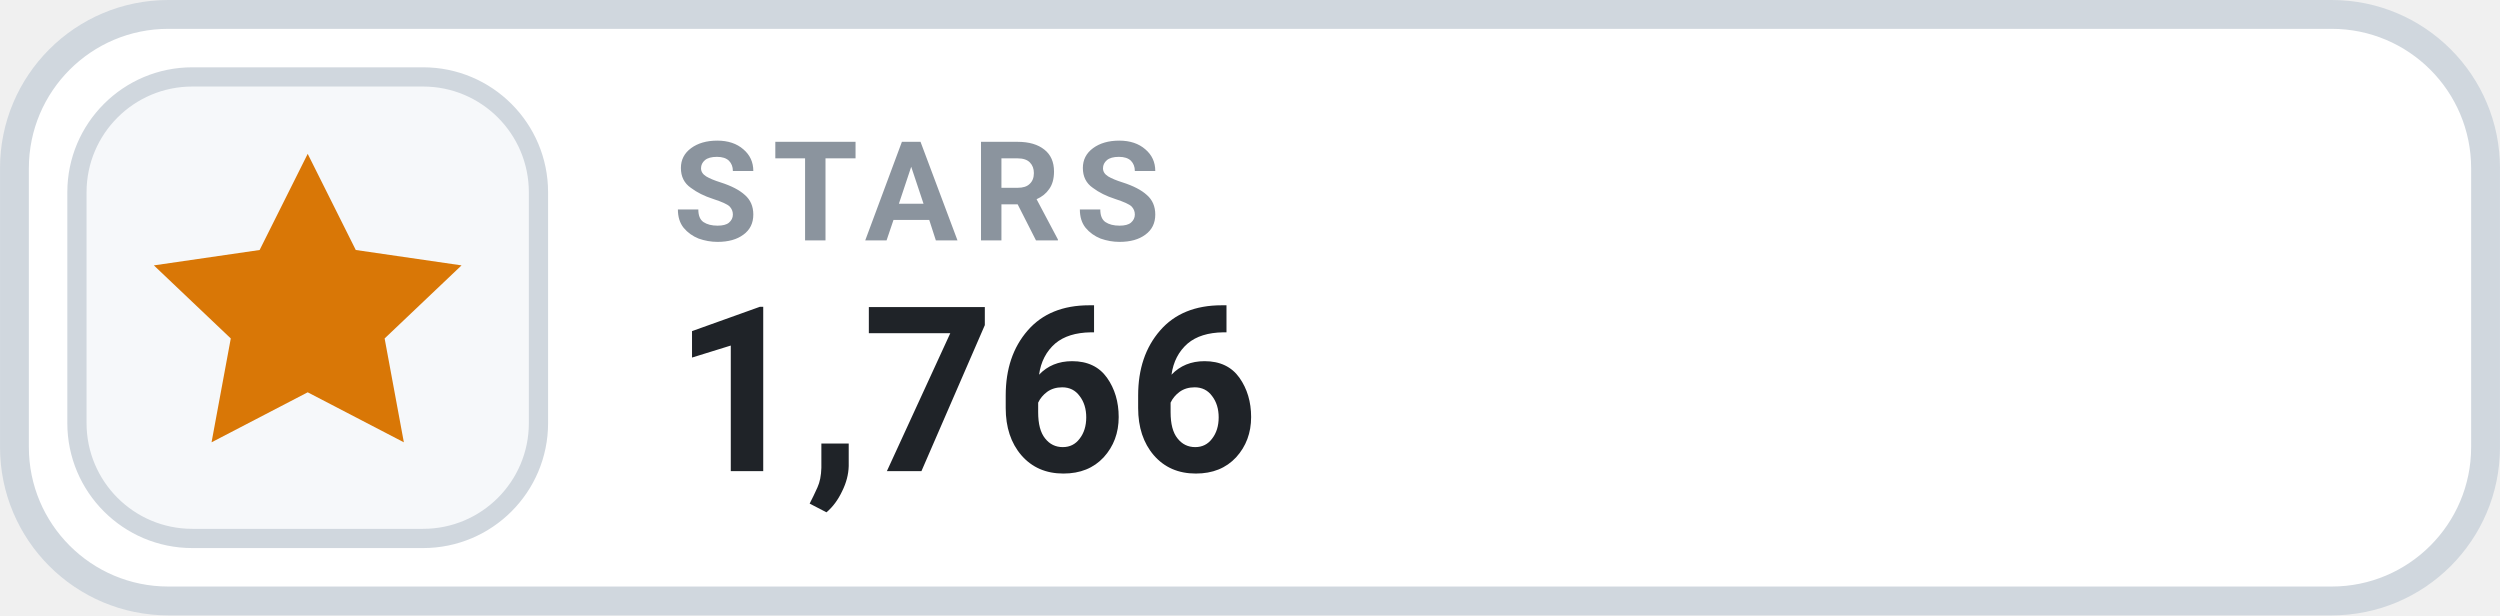
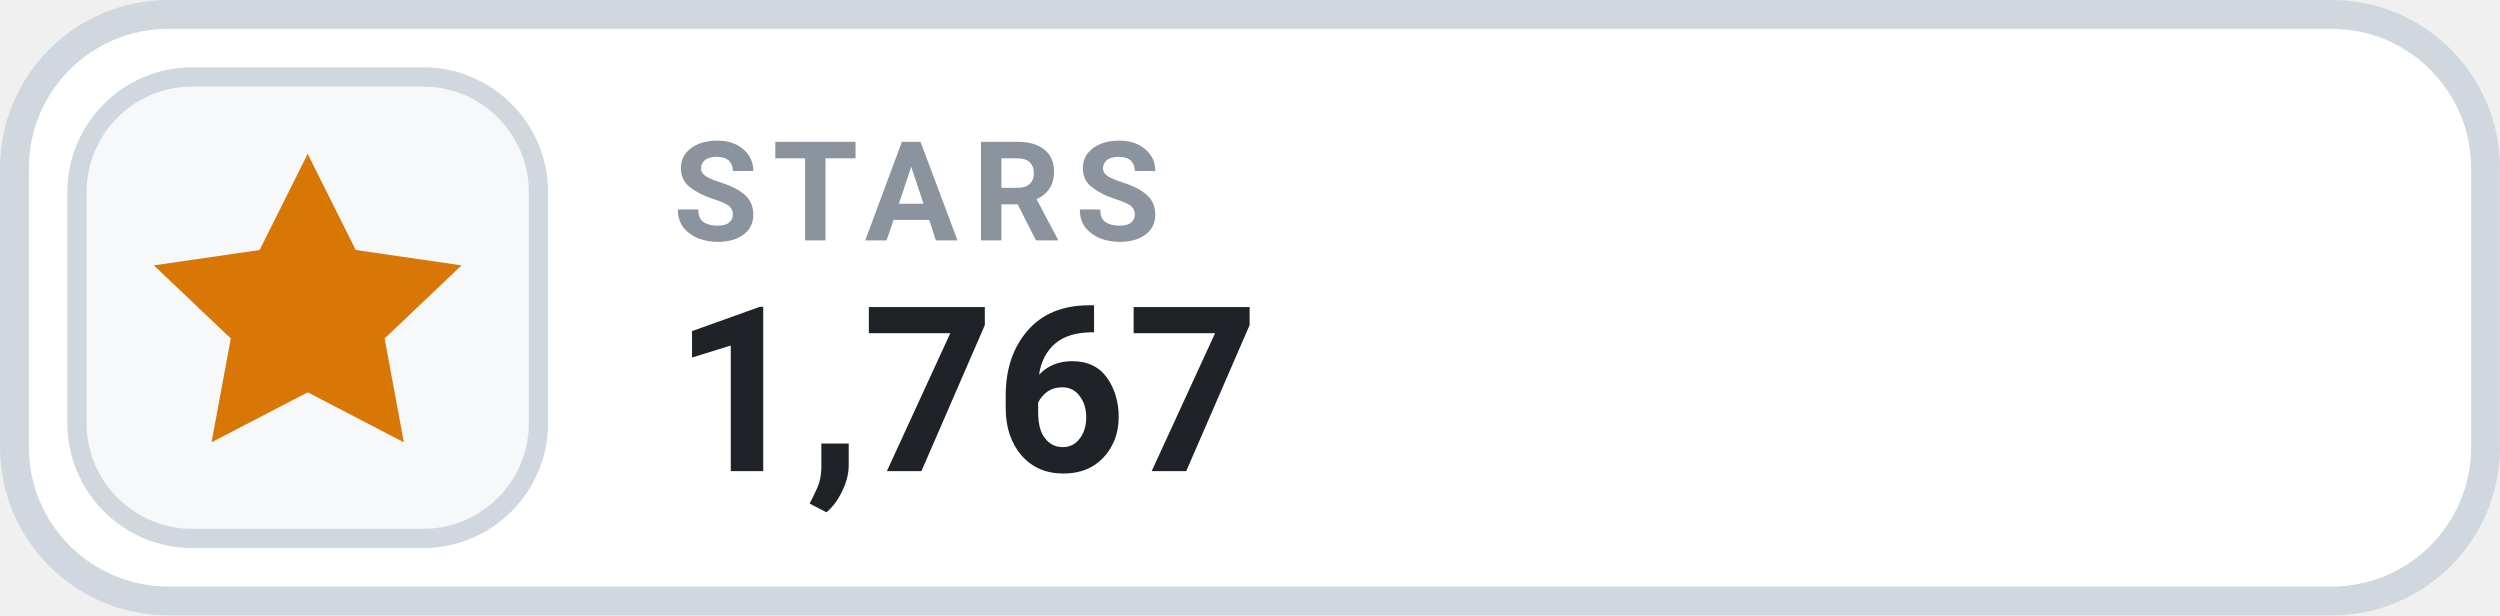
- <svg xmlns="http://www.w3.org/2000/svg" width="126" height="31.015" viewBox="0 0 130 32" role="img" aria-label="STARS 1,766">
+ <svg xmlns="http://www.w3.org/2000/svg" width="126" height="31.015" viewBox="0 0 130 32" role="img" aria-label="STARS 1,767">
  <rect x=".75" y=".75" width="128.5" height="30.5" rx="8" fill="#FFFFFF" stroke="#D0D7DE" stroke-width="1.5" />
  <rect x="4" y="4" width="24" height="24" rx="6" fill="#F6F8FA" stroke="#D0D7DE" stroke-width="1" />
  <g transform="translate(16 16)" style="color:#D97706;">
    <path d="M0 -8 l2.5 5 5.5 .8 -4 3.8 1 5.4 -5 -2.6 -5 2.6 1 -5.4 -4 -3.8 5.5 -.8 Z" fill="currentColor" />
  </g>
  <text x="35" y="12.5" fill="#8B949E" font-family="-apple-system,BlinkMacSystemFont,'Segoe UI',Roboto,Helvetica,Arial,sans-serif" font-size="7.2" font-weight="700" letter-spacing=".75">STARS</text>
-   <text x="35" y="24.5" fill="#1F2328" font-family="-apple-system,BlinkMacSystemFont,'Segoe UI',Roboto,Helvetica,Arial,sans-serif" font-size="12" font-weight="700">1,766</text>
+   <text x="35" y="24.5" fill="#1F2328" font-family="-apple-system,BlinkMacSystemFont,'Segoe UI',Roboto,Helvetica,Arial,sans-serif" font-size="12" font-weight="700">1,767</text>
</svg>
